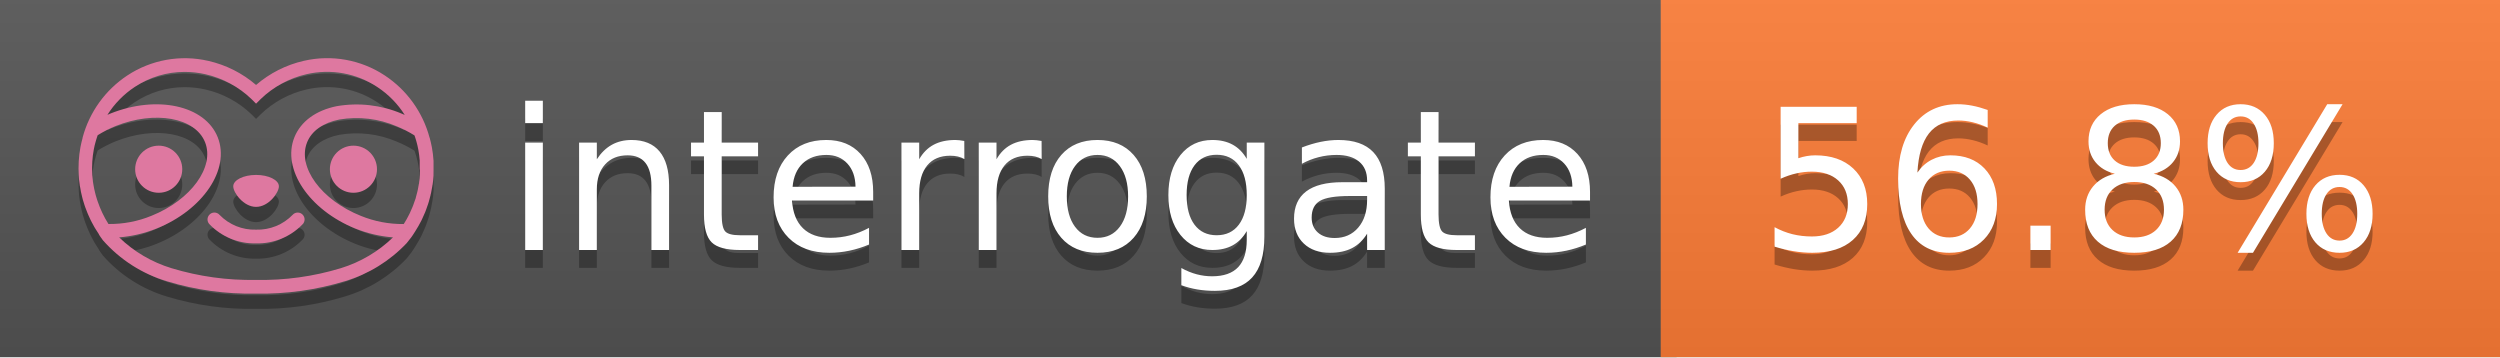
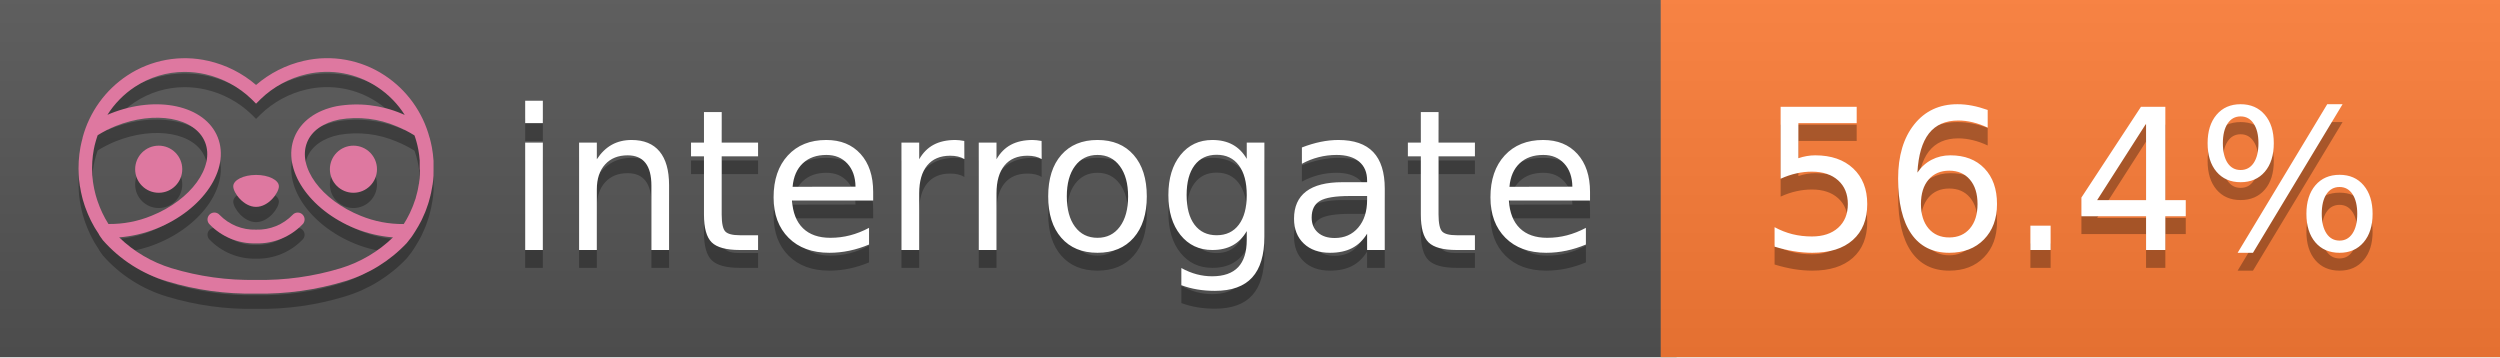
<svg xmlns="http://www.w3.org/2000/svg" width="140" height="20" viewBox="0 0 140 20" version="1.1" xml:space="preserve" style="fill-rule:evenodd;clip-rule:evenodd;stroke-linejoin:round;stroke-miterlimit:2;">
  <g transform="matrix(1,0,0,1,22,0)">
    <g id="backgrounds" transform="matrix(1.32789,0,0,1,-22.3892,0)">
      <rect x="0" y="0" width="71" height="20" style="fill:rgb(85,85,85);" />
    </g>
    <rect x="71" y="0" width="47" height="20" data-interrogate="color" style="fill:#fe7d37" />
    <g transform="matrix(1.19746,0,0,1,-22.3744,-4.85723e-16)">
      <rect x="0" y="0" width="118" height="20" style="fill:url(#_Linear1);" />
    </g>
  </g>
  <g fill="#fff" text-anchor="middle" font-family="DejaVu Sans,Verdana,Geneva,sans-serif" font-size="110">
    <text x="590" y="150" fill="#010101" fill-opacity=".3" transform="scale(.1)" textLength="610">interrogate</text>
    <text x="590" y="140" transform="scale(.1)" textLength="610">interrogate</text>
-     <text x="1160" y="150" fill="#010101" fill-opacity=".3" transform="scale(.1)" textLength="370" data-interrogate="result">56.8%</text>
-     <text x="1160" y="140" transform="scale(.1)" textLength="370" data-interrogate="result">56.8%</text>
+     <text x="1160" y="150" fill="#010101" fill-opacity=".3" transform="scale(.1)" textLength="370" data-interrogate="result">56.4%</text>
+     <text x="1160" y="140" transform="scale(.1)" textLength="370" data-interrogate="result">56.4%</text>
  </g>
  <g id="logo-shadow" transform="matrix(0.854876,0,0,0.854876,-6.73514,1.732)">
    <g transform="matrix(0.299012,0,0,0.299012,9.70229,-6.68582)">
      <path d="M50,64.25C52.76,64.25 55,61.13 55,59.75C55,58.37 52.76,57.25 50,57.25C47.24,57.25 45,58.37 45,59.75C45,61.13 47.24,64.25 50,64.25Z" style="fill:rgb(1,1,1);fill-opacity:0.3;fill-rule:nonzero;" />
    </g>
    <g transform="matrix(0.299012,0,0,0.299012,9.70229,-6.68582)">
      <path d="M88,49.05C86.506,43.475 83.018,38.638 78.2,35.46C72.969,32.002 66.539,30.844 60.43,32.26C56.576,33.145 52.995,34.958 50,37.54C46.998,34.958 43.411,33.149 39.55,32.27C33.441,30.853 27.011,32.011 21.78,35.47C16.97,38.652 13.489,43.489 12,49.06L12,49.13C11.82,49.79 11.66,50.46 11.53,51.13C11.146,53.207 11.021,55.323 11.16,57.43C11.16,58.03 11.26,58.63 11.34,59.23C11.34,59.51 11.43,59.79 11.48,60.07C11.53,60.35 11.58,60.68 11.64,60.98C11.7,61.28 11.8,61.69 11.89,62.05C11.98,62.41 11.99,62.47 12.05,62.68C12.16,63.07 12.28,63.46 12.41,63.84L12.58,64.34C12.72,64.74 12.88,65.14 13.04,65.53L13.23,65.98C13.403,66.373 13.583,66.767 13.77,67.16L13.99,67.59C14.19,67.97 14.39,68.35 14.61,68.73L14.87,69.15C15.1,69.52 15.33,69.89 15.58,70.26L15.58,70.32L15.99,70.93C16.14,71.14 16.29,71.36 16.45,71.57C20.206,75.83 25.086,78.95 30.53,80.57C36.839,82.48 43.41,83.385 50,83.25C56.599,83.374 63.177,82.456 69.49,80.53C74.644,78.978 79.303,76.102 83,72.19C83.34,71.78 83.65,71.35 84,70.92L84.18,70.66L84.33,70.44L84.41,70.32C84.55,70.12 84.67,69.9 84.81,69.7C85.07,69.3 85.32,68.89 85.55,68.48C85.78,68.07 86.02,67.65 86.23,67.22C86.31,67.05 86.39,66.88 86.47,66.7C86.67,66.28 86.85,65.87 87.03,65.44L87.23,64.92C87.397,64.487 87.55,64.05 87.69,63.61L87.85,63.09C87.98,62.64 88.1,62.19 88.21,61.74C88.21,61.57 88.3,61.39 88.33,61.22C88.43,60.75 88.52,60.22 88.6,59.79C88.6,59.64 88.66,59.49 88.68,59.33C88.77,58.71 88.84,58.08 88.88,57.45L88.88,54.17C88.817,53.164 88.693,52.162 88.51,51.17C88.38,50.5 88.23,49.84 88.05,49.17L88,49.05ZM85.89,56.44L85.89,57.23C85.89,57.78 85.79,58.32 85.72,58.86C85.72,59.01 85.72,59.15 85.65,59.3C85.59,59.7 85.51,60.11 85.43,60.51L85.32,60.99C85.23,61.38 85.12,61.77 85.01,62.16C85.01,62.31 84.93,62.46 84.88,62.6C84.74,63.04 84.59,63.47 84.42,63.9L84.27,64.28C84.1,64.71 83.91,65.14 83.71,65.56C83.51,65.98 83.43,66.12 83.28,66.4L83.01,66.91C82.83,67.223 82.643,67.537 82.45,67.85L82.35,68.01C79.121,68.047 75.918,67.434 72.93,66.21C64.27,62.74 59,55.52 61.18,50.11C62.18,47.6 64.7,45.82 68.26,45.11C72.489,44.395 76.835,44.908 80.78,46.59C82.141,47.144 83.453,47.813 84.7,48.59C84.76,48.76 84.82,48.93 84.88,49.1C84.94,49.27 85.05,49.63 85.12,49.9C85.28,50.5 85.44,51.1 85.55,51.73C85.691,52.507 85.792,53.292 85.85,54.08L85.85,55.89C85.85,56.12 85.91,56.25 85.91,56.45L85.89,56.44ZM17.66,68C16.668,66.435 15.869,64.756 15.28,63L15.17,62.68C15.06,62.35 14.96,62.01 14.87,61.68C14.823,61.493 14.777,61.31 14.73,61.13C14.66,60.84 14.59,60.55 14.53,60.27C14.47,59.99 14.43,59.72 14.38,59.44C14.33,59.16 14.3,59 14.27,58.78C14.2,58.27 14.15,57.78 14.11,57.23L14.11,57.03C14.008,55.236 14.122,53.437 14.45,51.67C14.56,51.06 14.71,50.46 14.88,49.87C14.96,49.59 15.04,49.32 15.13,49.05C15.22,48.78 15.24,48.72 15.3,48.55C16.548,47.774 17.859,47.105 19.22,46.55C27.86,43.09 36.65,44.67 38.82,50.08C40.99,55.49 35.73,62.74 27.09,66.2C24.101,67.431 20.893,68.043 17.66,68ZM68.57,77.68C62.554,79.508 56.287,80.376 50,80.25C43.737,80.37 37.495,79.506 31.5,77.69C27.185,76.38 23.243,74.062 20,70.93C22.815,70.706 25.58,70.055 28.2,69C38.37,64.92 44.39,56 41.6,49C38.81,42 28.27,39.72 18.1,43.8L17.43,44.09C18.973,41.648 21.019,39.561 23.43,37.97C26.671,35.824 30.473,34.68 34.36,34.68C35.884,34.681 37.404,34.852 38.89,35.19C42.694,36.049 46.191,37.935 49,40.64L50,41.64L51,40.64C53.797,37.937 57.279,36.049 61.07,35.18C66.402,33.947 72.014,34.968 76.57,38C78.98,39.588 81.026,41.671 82.57,44.11L81.9,43.82C77.409,41.921 72.464,41.355 67.66,42.19C63.08,43.12 59.79,45.54 58.39,49.02C55.6,55.97 61.62,64.94 71.79,69.02C74.414,70.07 77.182,70.714 80,70.93C76.776,74.05 72.859,76.363 68.57,77.68Z" style="fill:rgb(1,1,1);fill-opacity:0.3;fill-rule:nonzero;" />
    </g>
    <g transform="matrix(0.299012,0,0,0.299012,9.70229,-6.68582)">
      <circle cx="71.33" cy="56" r="5.16" style="fill:rgb(1,1,1);fill-opacity:0.3;" />
    </g>
    <g transform="matrix(0.299012,0,0,0.299012,9.70229,-6.68582)">
      <circle cx="28.67" cy="56" r="5.16" style="fill:rgb(1,1,1);fill-opacity:0.3;" />
    </g>
    <g transform="matrix(0.299012,0,0,0.299012,9.70229,-6.68582)">
      <path d="M58,66C55.912,68.161 53.003,69.339 50,69.24C46.997,69.339 44.088,68.161 42,66C41.714,65.677 41.302,65.491 40.87,65.491C40.042,65.491 39.361,66.172 39.361,67C39.361,67.368 39.496,67.724 39.74,68C42.403,70.804 46.134,72.35 50,72.25C53.862,72.347 57.59,70.802 60.25,68C60.495,67.725 60.63,67.369 60.63,67C60.63,66.174 59.951,65.495 59.125,65.495C58.695,65.495 58.285,65.679 58,66Z" style="fill:rgb(1,1,1);fill-opacity:0.3;fill-rule:nonzero;" />
    </g>
  </g>
  <g id="logo-pink" transform="matrix(0.854876,0,0,0.854876,-6.73514,0.877124)">
    <g transform="matrix(0.299012,0,0,0.299012,9.70229,-6.68582)">
      <path d="M50,64.25C52.76,64.25 55,61.13 55,59.75C55,58.37 52.76,57.25 50,57.25C47.24,57.25 45,58.37 45,59.75C45,61.13 47.24,64.25 50,64.25Z" style="fill:rgb(222,120,160);fill-rule:nonzero;" />
    </g>
    <g transform="matrix(0.299012,0,0,0.299012,9.70229,-6.68582)">
      <path d="M88,49.05C86.506,43.475 83.018,38.638 78.2,35.46C72.969,32.002 66.539,30.844 60.43,32.26C56.576,33.145 52.995,34.958 50,37.54C46.998,34.958 43.411,33.149 39.55,32.27C33.441,30.853 27.011,32.011 21.78,35.47C16.97,38.652 13.489,43.489 12,49.06L12,49.13C11.82,49.79 11.66,50.46 11.53,51.13C11.146,53.207 11.021,55.323 11.16,57.43C11.16,58.03 11.26,58.63 11.34,59.23C11.34,59.51 11.43,59.79 11.48,60.07C11.53,60.35 11.58,60.68 11.64,60.98C11.7,61.28 11.8,61.69 11.89,62.05C11.98,62.41 11.99,62.47 12.05,62.68C12.16,63.07 12.28,63.46 12.41,63.84L12.58,64.34C12.72,64.74 12.88,65.14 13.04,65.53L13.23,65.98C13.403,66.373 13.583,66.767 13.77,67.16L13.99,67.59C14.19,67.97 14.39,68.35 14.61,68.73L14.87,69.15C15.1,69.52 15.33,69.89 15.58,70.26L15.58,70.32L15.99,70.93C16.14,71.14 16.29,71.36 16.45,71.57C20.206,75.83 25.086,78.95 30.53,80.57C36.839,82.48 43.41,83.385 50,83.25C56.599,83.374 63.177,82.456 69.49,80.53C74.644,78.978 79.303,76.102 83,72.19C83.34,71.78 83.65,71.35 84,70.92L84.18,70.66L84.33,70.44L84.41,70.32C84.55,70.12 84.67,69.9 84.81,69.7C85.07,69.3 85.32,68.89 85.55,68.48C85.78,68.07 86.02,67.65 86.23,67.22C86.31,67.05 86.39,66.88 86.47,66.7C86.67,66.28 86.85,65.87 87.03,65.44L87.23,64.92C87.397,64.487 87.55,64.05 87.69,63.61L87.85,63.09C87.98,62.64 88.1,62.19 88.21,61.74C88.21,61.57 88.3,61.39 88.33,61.22C88.43,60.75 88.52,60.22 88.6,59.79C88.6,59.64 88.66,59.49 88.68,59.33C88.77,58.71 88.84,58.08 88.88,57.45L88.88,54.17C88.817,53.164 88.693,52.162 88.51,51.17C88.38,50.5 88.23,49.84 88.05,49.17L88,49.05ZM85.89,56.44L85.89,57.23C85.89,57.78 85.79,58.32 85.72,58.86C85.72,59.01 85.72,59.15 85.65,59.3C85.59,59.7 85.51,60.11 85.43,60.51L85.32,60.99C85.23,61.38 85.12,61.77 85.01,62.16C85.01,62.31 84.93,62.46 84.88,62.6C84.74,63.04 84.59,63.47 84.42,63.9L84.27,64.28C84.1,64.71 83.91,65.14 83.71,65.56C83.51,65.98 83.43,66.12 83.28,66.4L83.01,66.91C82.83,67.223 82.643,67.537 82.45,67.85L82.35,68.01C79.121,68.047 75.918,67.434 72.93,66.21C64.27,62.74 59,55.52 61.18,50.11C62.18,47.6 64.7,45.82 68.26,45.11C72.489,44.395 76.835,44.908 80.78,46.59C82.141,47.144 83.453,47.813 84.7,48.59C84.76,48.76 84.82,48.93 84.88,49.1C84.94,49.27 85.05,49.63 85.12,49.9C85.28,50.5 85.44,51.1 85.55,51.73C85.691,52.507 85.792,53.292 85.85,54.08L85.85,55.89C85.85,56.12 85.91,56.25 85.91,56.45L85.89,56.44ZM17.66,68C16.668,66.435 15.869,64.756 15.28,63L15.17,62.68C15.06,62.35 14.96,62.01 14.87,61.68C14.823,61.493 14.777,61.31 14.73,61.13C14.66,60.84 14.59,60.55 14.53,60.27C14.47,59.99 14.43,59.72 14.38,59.44C14.33,59.16 14.3,59 14.27,58.78C14.2,58.27 14.15,57.78 14.11,57.23L14.11,57.03C14.008,55.236 14.122,53.437 14.45,51.67C14.56,51.06 14.71,50.46 14.88,49.87C14.96,49.59 15.04,49.32 15.13,49.05C15.22,48.78 15.24,48.72 15.3,48.55C16.548,47.774 17.859,47.105 19.22,46.55C27.86,43.09 36.65,44.67 38.82,50.08C40.99,55.49 35.73,62.74 27.09,66.2C24.101,67.431 20.893,68.043 17.66,68ZM68.57,77.68C62.554,79.508 56.287,80.376 50,80.25C43.737,80.37 37.495,79.506 31.5,77.69C27.185,76.38 23.243,74.062 20,70.93C22.815,70.706 25.58,70.055 28.2,69C38.37,64.92 44.39,56 41.6,49C38.81,42 28.27,39.72 18.1,43.8L17.43,44.09C18.973,41.648 21.019,39.561 23.43,37.97C26.671,35.824 30.473,34.68 34.36,34.68C35.884,34.681 37.404,34.852 38.89,35.19C42.694,36.049 46.191,37.935 49,40.64L50,41.64L51,40.64C53.797,37.937 57.279,36.049 61.07,35.18C66.402,33.947 72.014,34.968 76.57,38C78.98,39.588 81.026,41.671 82.57,44.11L81.9,43.82C77.409,41.921 72.464,41.355 67.66,42.19C63.08,43.12 59.79,45.54 58.39,49.02C55.6,55.97 61.62,64.94 71.79,69.02C74.414,70.07 77.182,70.714 80,70.93C76.776,74.05 72.859,76.363 68.57,77.68Z" style="fill:rgb(222,120,160);fill-rule:nonzero;" />
    </g>
    <g transform="matrix(0.299012,0,0,0.299012,9.70229,-6.68582)">
      <circle cx="71.33" cy="56" r="5.16" style="fill:rgb(222,120,160);" />
    </g>
    <g transform="matrix(0.299012,0,0,0.299012,9.70229,-6.68582)">
      <circle cx="28.67" cy="56" r="5.16" style="fill:rgb(222,120,160);" />
    </g>
    <g transform="matrix(0.299012,0,0,0.299012,9.70229,-6.68582)">
      <path d="M58,66C55.912,68.161 53.003,69.339 50,69.24C46.997,69.339 44.088,68.161 42,66C41.714,65.677 41.302,65.491 40.87,65.491C40.042,65.491 39.361,66.172 39.361,67C39.361,67.368 39.496,67.724 39.74,68C42.403,70.804 46.134,72.35 50,72.25C53.862,72.347 57.59,70.802 60.25,68C60.495,67.725 60.63,67.369 60.63,67C60.63,66.174 59.951,65.495 59.125,65.495C58.695,65.495 58.285,65.679 58,66Z" style="fill:rgb(222,120,160);fill-rule:nonzero;" />
    </g>
  </g>
  <defs>
    <linearGradient id="_Linear1" x1="0" y1="0" x2="1" y2="0" gradientUnits="userSpaceOnUse" gradientTransform="matrix(1.22465e-15,20,-20,1.22465e-15,0,0)">
      <stop offset="0" style="stop-color:rgb(187,187,187);stop-opacity:0.1" />
      <stop offset="1" style="stop-color:black;stop-opacity:0.1" />
    </linearGradient>
  </defs>
</svg>
